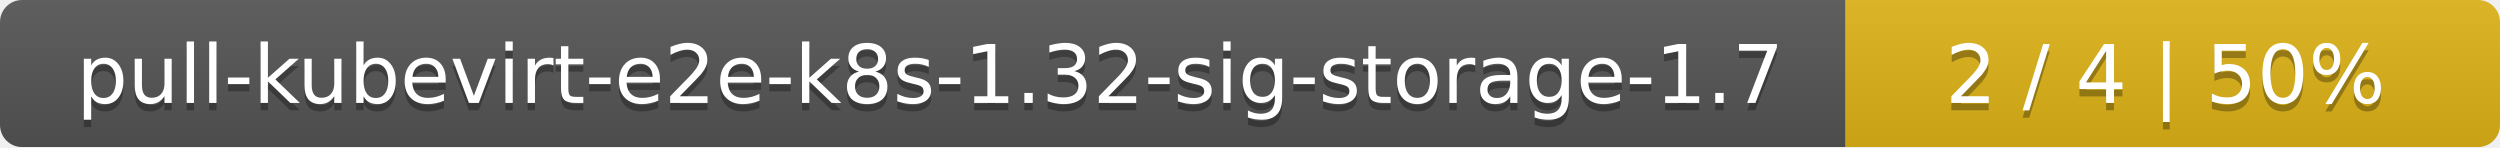
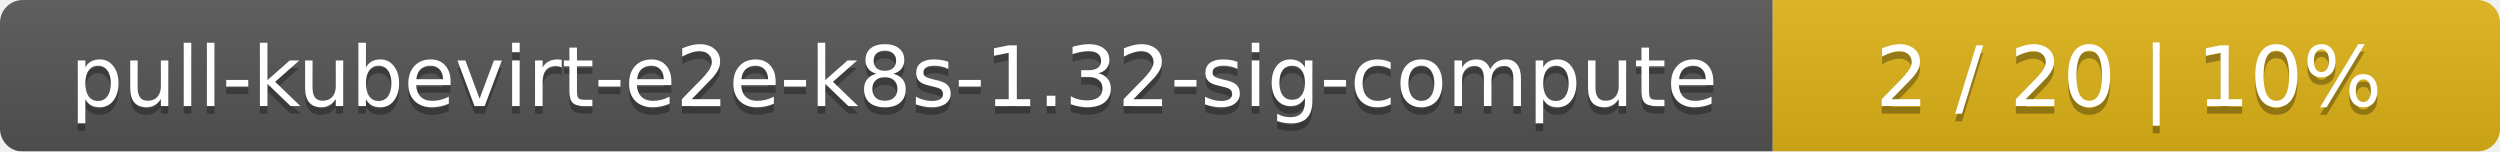
- <svg xmlns="http://www.w3.org/2000/svg" width="340" height="20">
+ <svg xmlns="http://www.w3.org/2000/svg" width="330" height="20">
  <linearGradient id="smooth" x2="0" y2="100%">
    <stop offset="0" stop-color="#bbb" stop-opacity=".1" />
    <stop offset="1" stop-opacity=".1" />
  </linearGradient>
  <mask id="round">
-     <rect width="340" height="20" rx="3" fill="#fff" />
+     <rect width="330" height="20" rx="3" fill="#fff" />
  </mask>
  <g mask="url(#round)">
-     <rect width="251" height="20" fill="#555" />
-     <rect x="251" width="89" height="20" fill="#dfb317" />
-     <rect width="340" height="20" fill="url(#smooth)" />
+     <rect width="234" height="20" fill="#555" />
+     <rect x="234" width="96" height="20" fill="#dfb317" />
+     <rect width="330" height="20" fill="url(#smooth)" />
  </g>
  <g fill="#fff" text-anchor="middle" font-family="DejaVu Sans,Verdana,Geneva,sans-serif" font-size="11">
-     <text x="126.5" y="15" fill="#010101" fill-opacity=".3">pull-kubevirt-e2e-k8s-1.32-sig-storage-1.7</text>
-     <text x="126.5" y="14">pull-kubevirt-e2e-k8s-1.32-sig-storage-1.7</text>
-     <text x="294.5" y="15" fill="#010101" fill-opacity=".3">2 / 4    |    50%</text>
-     <text x="294.5" y="14">2 / 4    |    50%</text>
+     <text x="118" y="15" fill="#010101" fill-opacity=".3">pull-kubevirt-e2e-k8s-1.32-sig-compute</text>
+     <text x="118" y="14">pull-kubevirt-e2e-k8s-1.32-sig-compute</text>
+     <text x="281" y="15" fill="#010101" fill-opacity=".3">2 / 20    |    10%</text>
+     <text x="281" y="14">2 / 20    |    10%</text>
  </g>
</svg>
